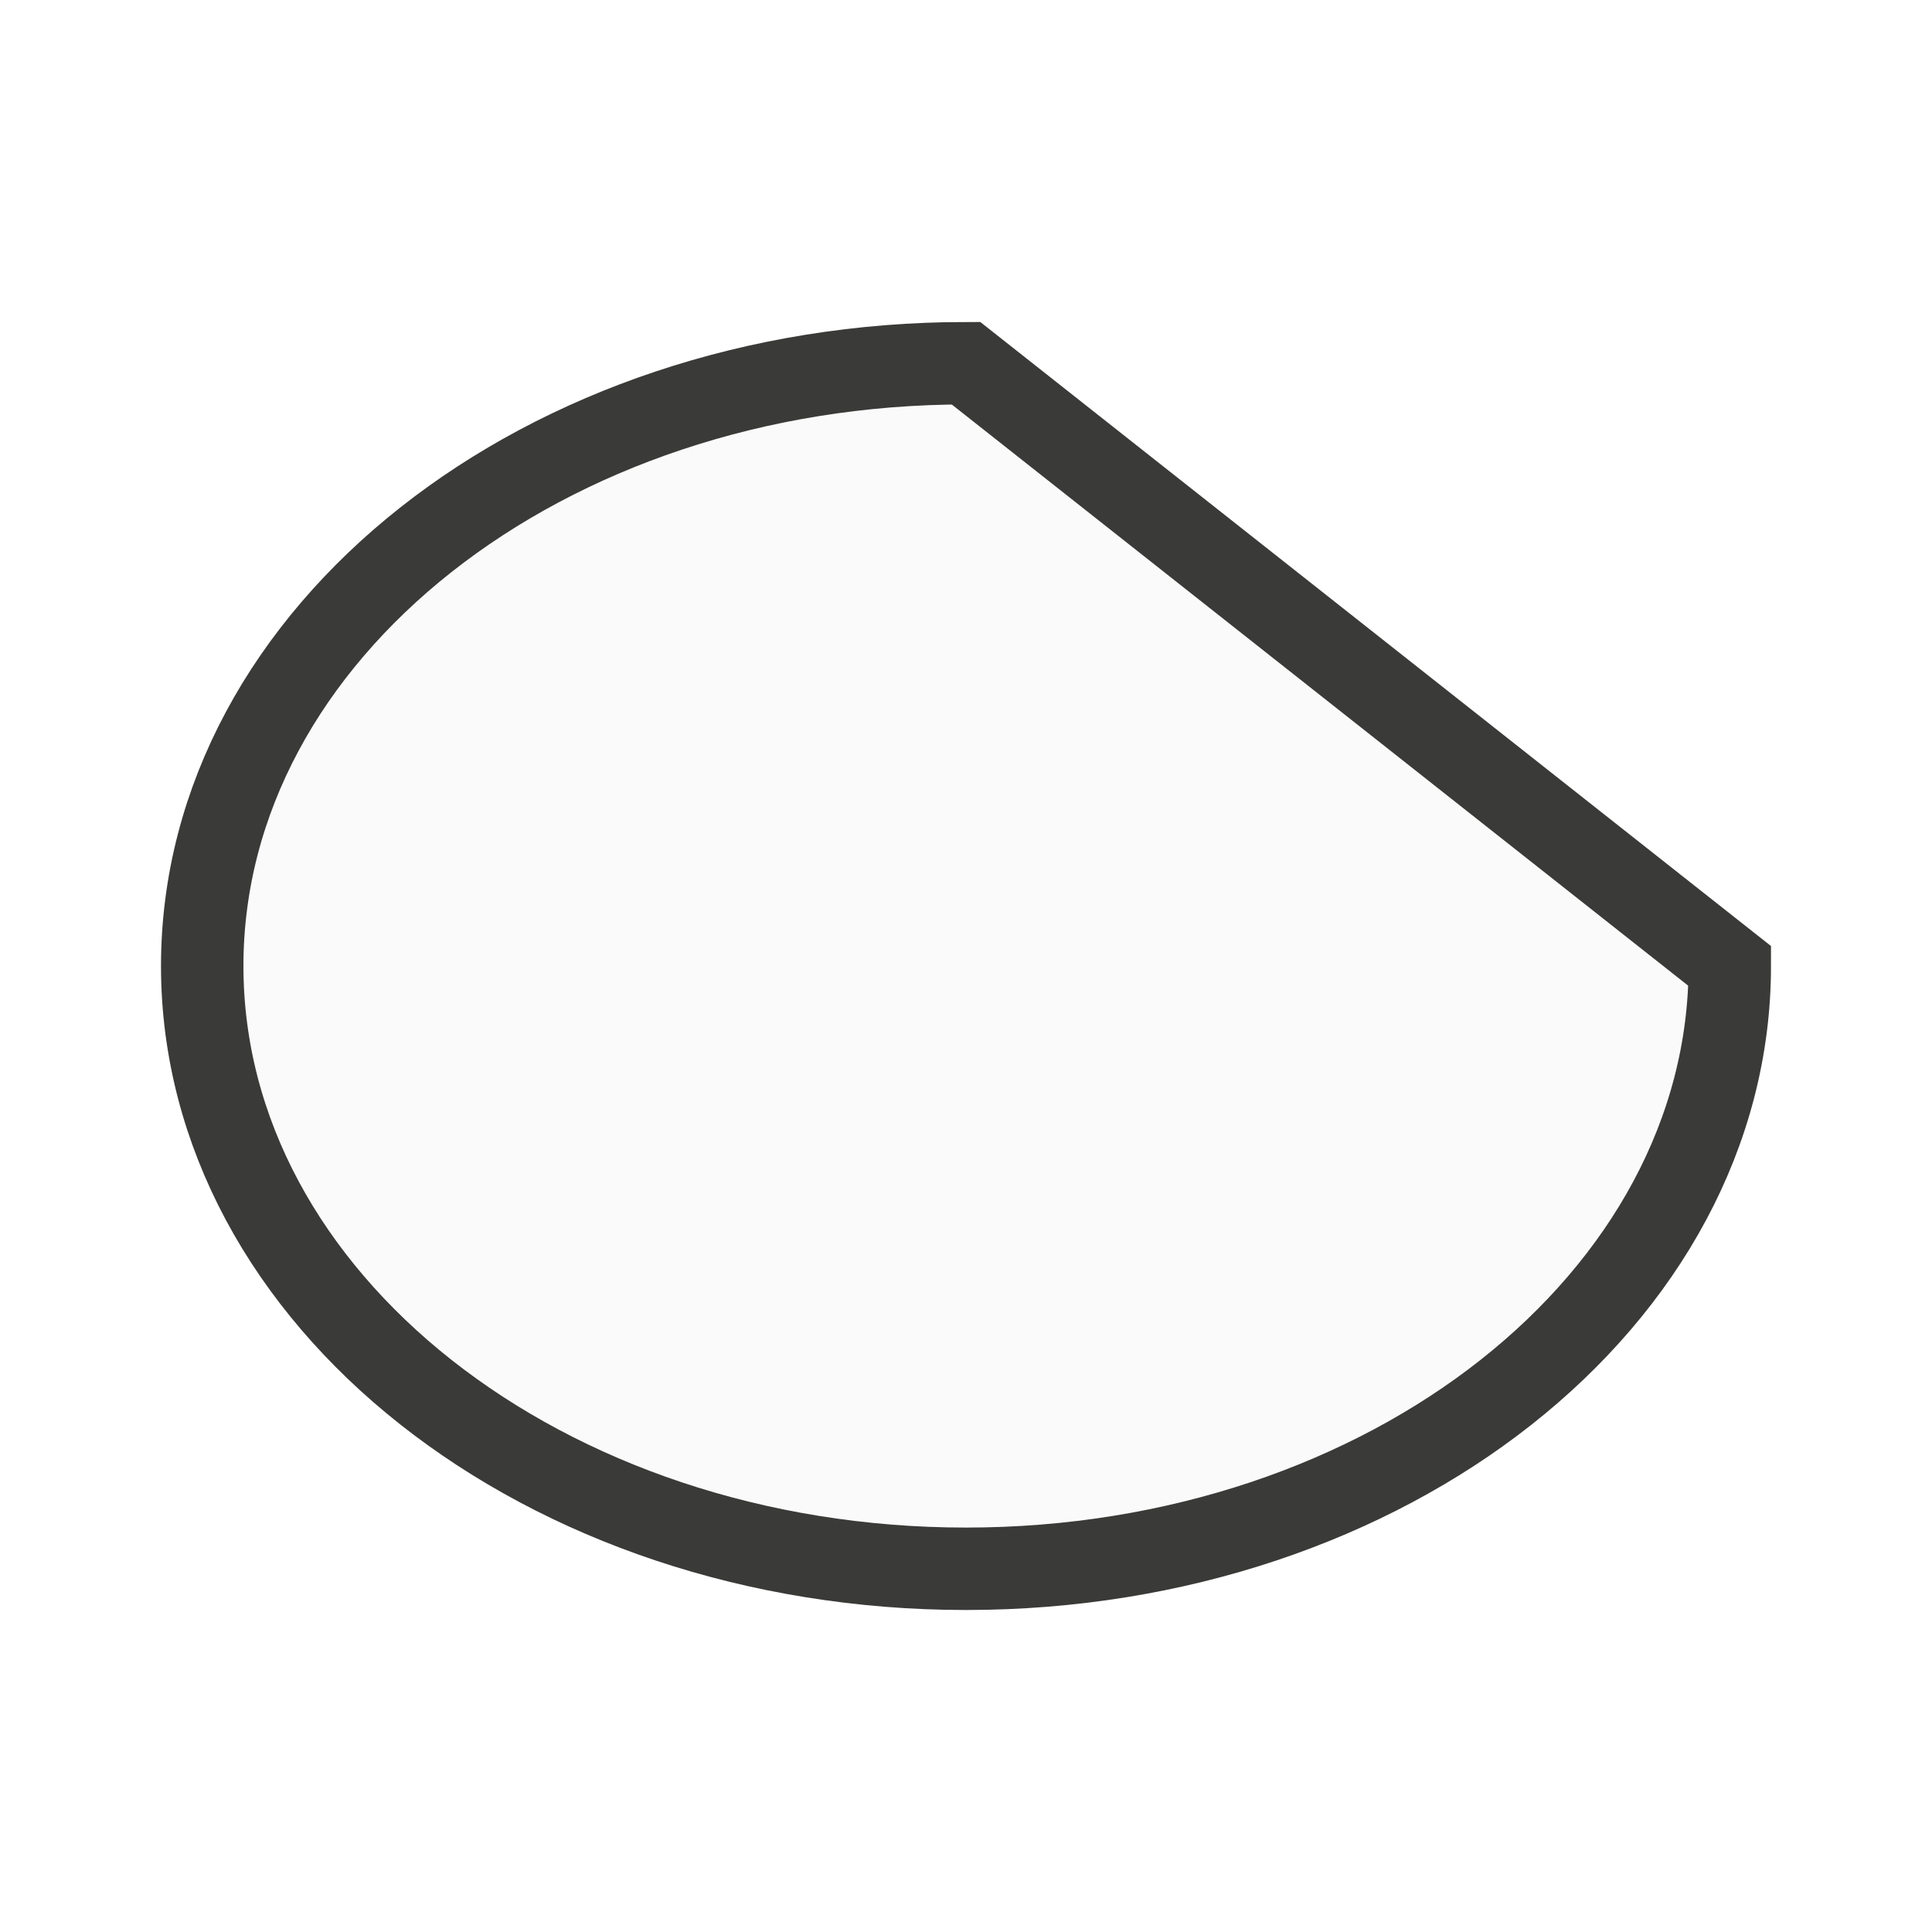
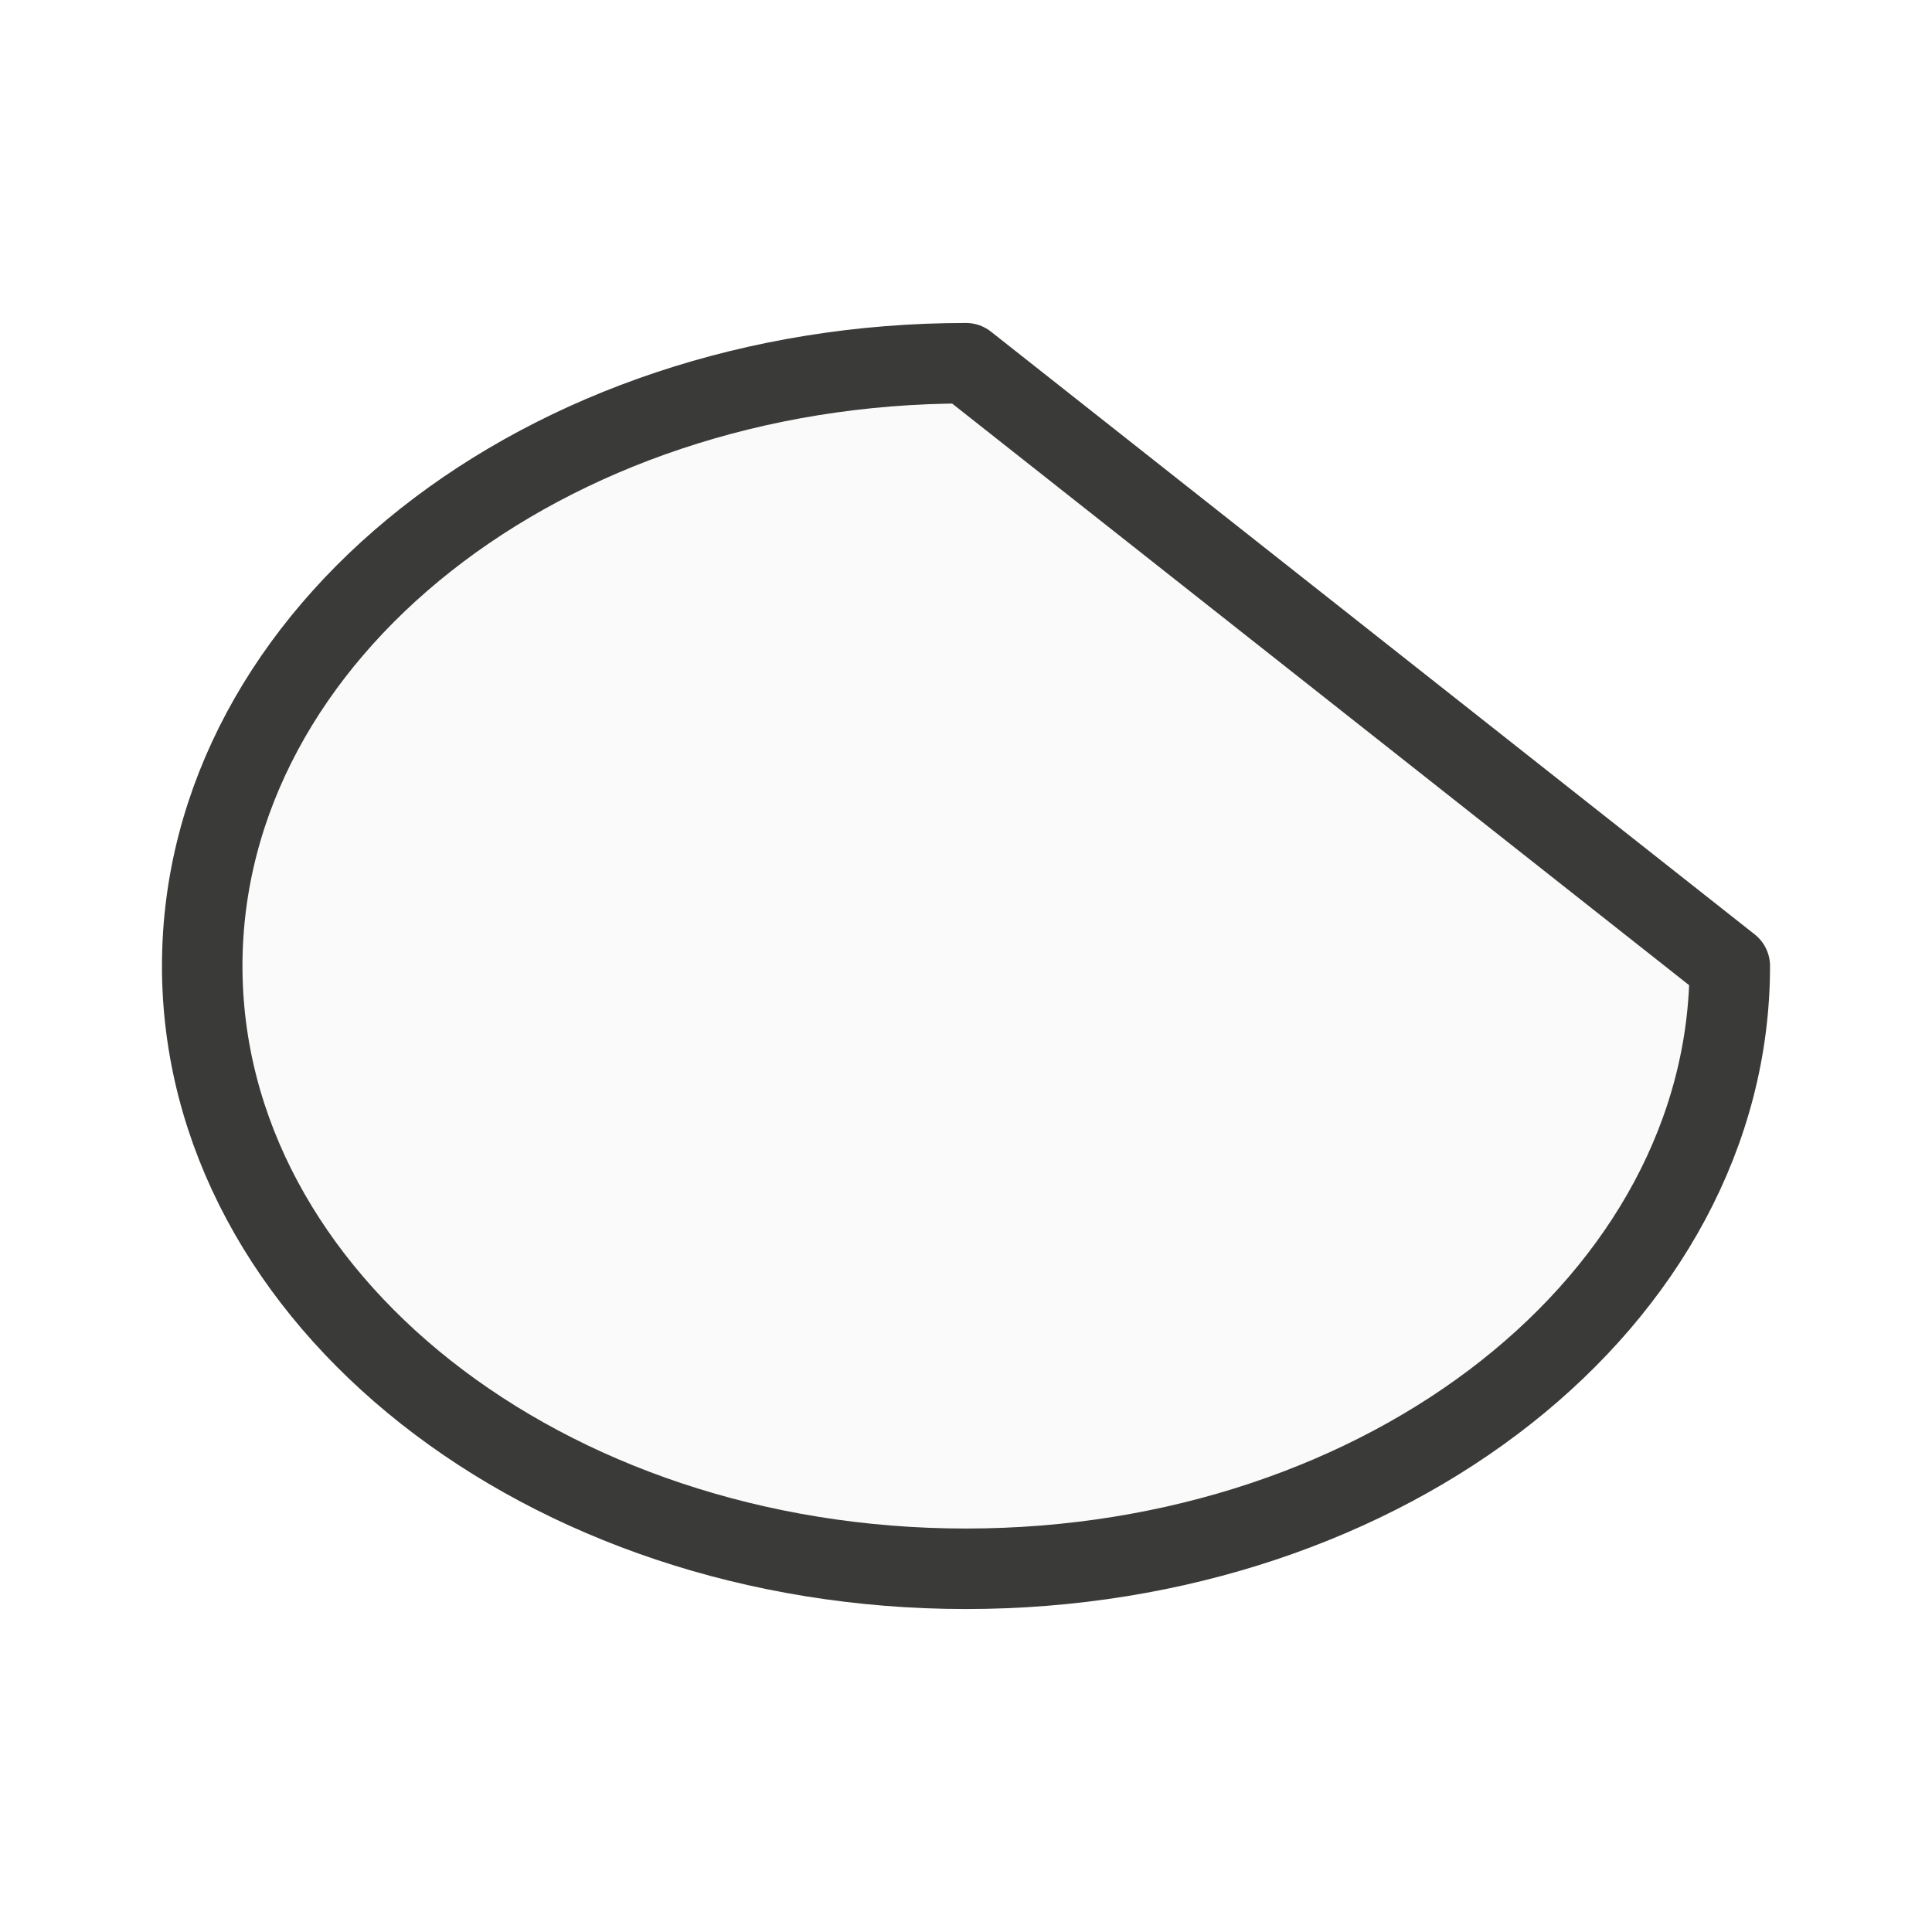
<svg xmlns="http://www.w3.org/2000/svg" viewBox="0 0 24 24">
-   <path d="m12 4.512c-5.24 0-9.488 3.352-9.488 7.488 0 4.135 4.248 7.488 9.488 7.488 5.24 0 9.488-3.352 9.488-7.488z" fill="#fafafa" stroke="#3a3a38" stroke-width="1.024" />
+   <path class="icn icn--shape-color" d="m12 4.512c-5.24 0-9.488 3.352-9.488 7.488 0 4.135 4.248 7.488 9.488 7.488 5.24 0 9.488-3.352 9.488-7.488z" fill="#fafafa" stroke="#3a3a38" stroke-linecap="round" stroke-linejoin="round" />
</svg>
